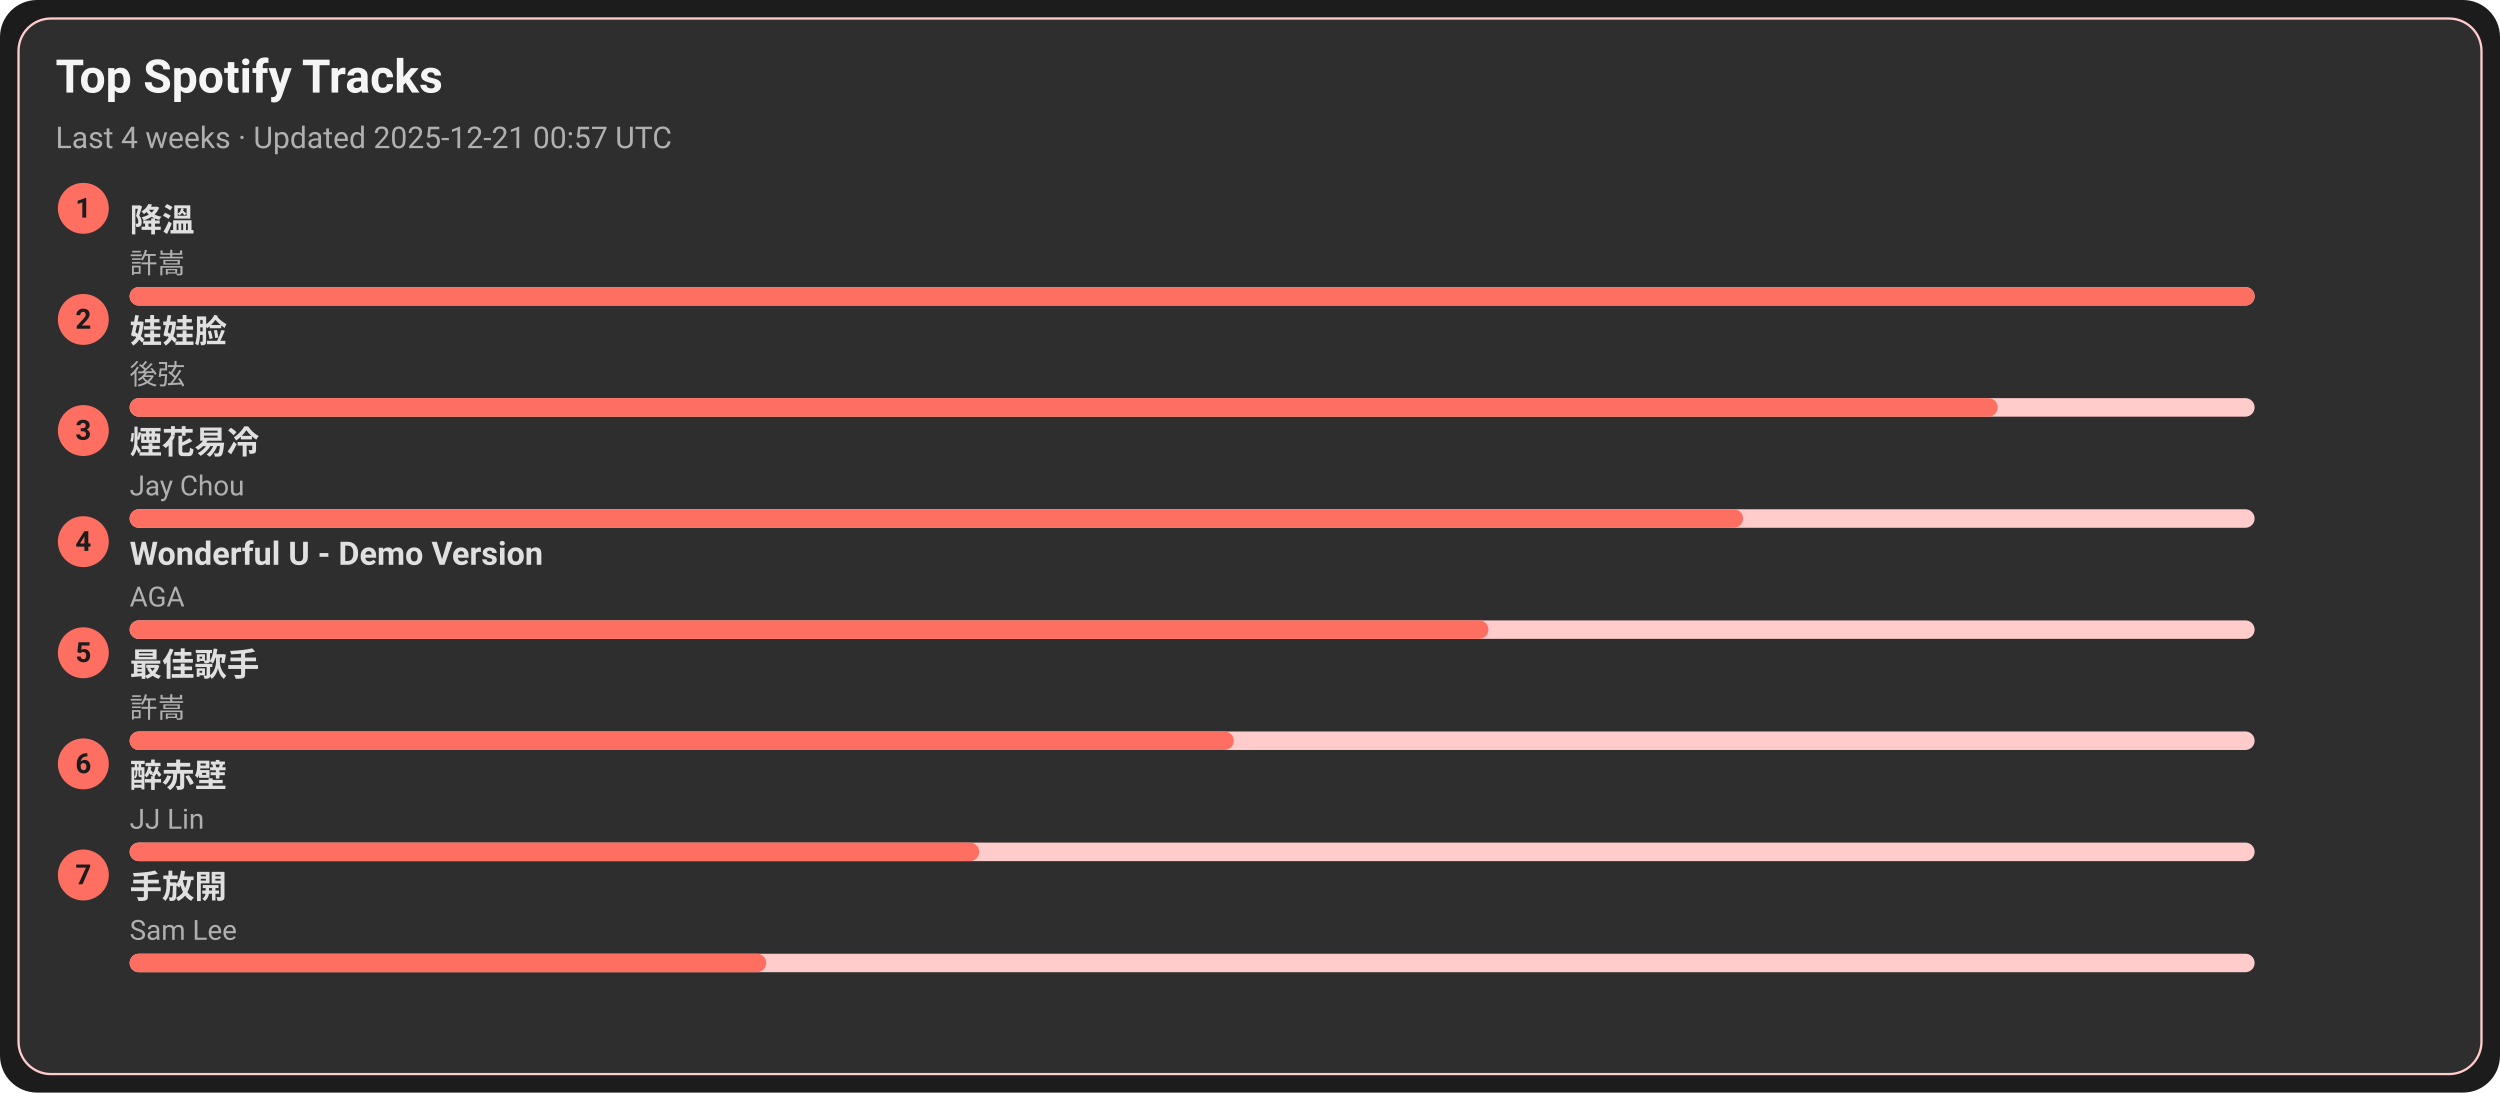
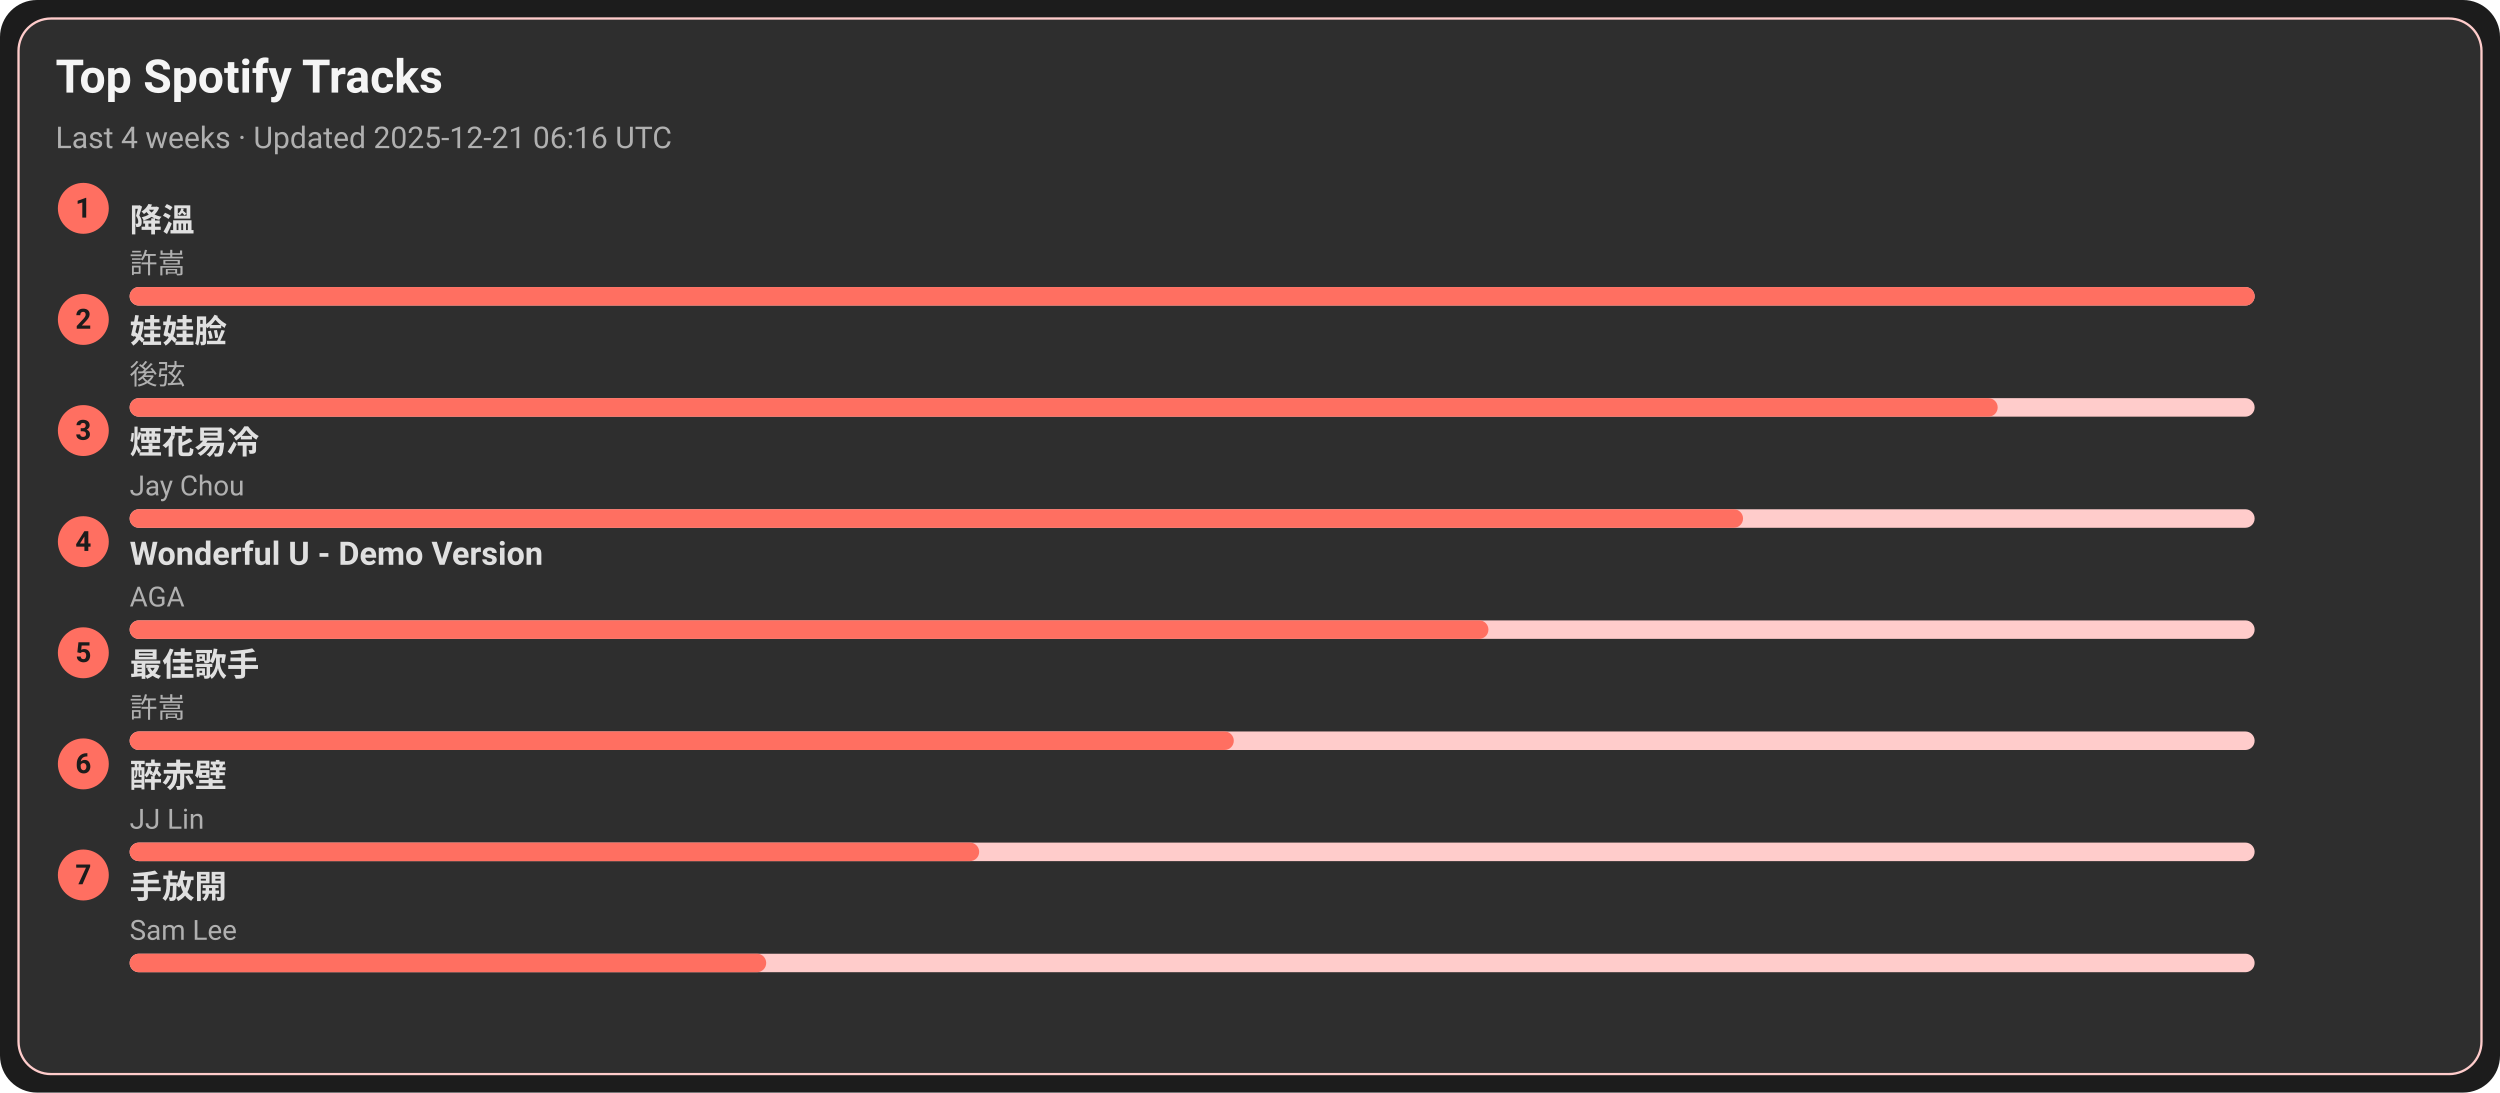
<svg xmlns="http://www.w3.org/2000/svg" width="1080" height="472" viewBox="0 0 1080 472">
  <style>text{font-family:-apple-system,BlinkMacSystemFont,Segoe UI,Roboto,Ubuntu,Helvetica Neue,Arial,Noto Sans,sans-serif}</style>
  <rect width="1080" height="472" rx="16" fill="#1c1c1c" />
  <rect x="8" y="8" width="1064" height="456" rx="14" fill="#2e2e2e" stroke="#ffcccb" />
  <text x="24" y="40" font-size="20" fill="#f5f5f5" font-weight="600">Top Spotify Tracks</text>
-   <text x="24" y="64" font-size="13" fill="#b0b0b0">Last 4 weeks · Updated 2025-12-21 00:57 UTC</text>
+   <text x="24" y="64" font-size="13" fill="#b0b0b0">Last 4 weeks · Updated 2025-12-21 06:16 UTC</text>
  <circle cx="36" cy="90" r="11" fill="#ff6f61" />
  <text x="36" y="94" text-anchor="middle" font-size="12" fill="#1c1c1c" font-weight="700">1</text>
  <a href="https://open.spotify.com/track/2q9uhrOfyOnBa3oWR1PfYT" target="_blank" rel="noopener noreferrer">
    <text x="56" y="100" font-size="14" fill="#e0e0e0" font-weight="600">降溫</text>
  </a>
  <text x="56" y="118" font-size="12" fill="#b0b0b0">許嵩</text>
  <rect x="56" y="124" width="918" height="8" rx="4" fill="#ffcccb" />
  <rect x="56" y="124" width="918" height="8" rx="4" fill="#ff6f61" />
  <circle cx="36" cy="138" r="11" fill="#ff6f61" />
  <text x="36" y="142" text-anchor="middle" font-size="12" fill="#1c1c1c" font-weight="700">2</text>
  <a href="https://open.spotify.com/track/08ouEICweFmqfgPJnRIQkE" target="_blank" rel="noopener noreferrer">
    <text x="56" y="148" font-size="14" fill="#e0e0e0" font-weight="600">娃娃脸</text>
  </a>
  <text x="56" y="166" font-size="12" fill="#b0b0b0">後弦</text>
  <rect x="56" y="172" width="918" height="8" rx="4" fill="#ffcccb" />
  <rect x="56" y="172" width="807" height="8" rx="4" fill="#ff6f61" />
  <circle cx="36" cy="186" r="11" fill="#ff6f61" />
  <text x="36" y="190" text-anchor="middle" font-size="12" fill="#1c1c1c" font-weight="700">3</text>
  <a href="https://open.spotify.com/track/24beWW0pQCJEF3IVSpIryu" target="_blank" rel="noopener noreferrer">
    <text x="56" y="196" font-size="14" fill="#e0e0e0" font-weight="600">煙花易冷</text>
  </a>
  <text x="56" y="214" font-size="12" fill="#b0b0b0">Jay Chou</text>
  <rect x="56" y="220" width="918" height="8" rx="4" fill="#ffcccb" />
  <rect x="56" y="220" width="697" height="8" rx="4" fill="#ff6f61" />
  <circle cx="36" cy="234" r="11" fill="#ff6f61" />
  <text x="36" y="238" text-anchor="middle" font-size="12" fill="#1c1c1c" font-weight="700">4</text>
  <a href="https://open.spotify.com/track/2eSNpIOFoi1Q8wxw6CycXJ" target="_blank" rel="noopener noreferrer">
    <text x="56" y="244" font-size="14" fill="#e0e0e0" font-weight="600">Wonderful U - Demo Version</text>
  </a>
  <text x="56" y="262" font-size="12" fill="#b0b0b0">AGA</text>
  <rect x="56" y="268" width="918" height="8" rx="4" fill="#ffcccb" />
  <rect x="56" y="268" width="587" height="8" rx="4" fill="#ff6f61" />
  <circle cx="36" cy="282" r="11" fill="#ff6f61" />
  <text x="36" y="286" text-anchor="middle" font-size="12" fill="#1c1c1c" font-weight="700">5</text>
  <a href="https://open.spotify.com/track/1tXkID53w0fBaY5p3MjNxN" target="_blank" rel="noopener noreferrer">
    <text x="56" y="292" font-size="14" fill="#e0e0e0" font-weight="600">最佳歌手</text>
  </a>
  <text x="56" y="310" font-size="12" fill="#b0b0b0">許嵩</text>
  <rect x="56" y="316" width="918" height="8" rx="4" fill="#ffcccb" />
  <rect x="56" y="316" width="477" height="8" rx="4" fill="#ff6f61" />
  <circle cx="36" cy="330" r="11" fill="#ff6f61" />
  <text x="36" y="334" text-anchor="middle" font-size="12" fill="#1c1c1c" font-weight="700">6</text>
  <a href="https://open.spotify.com/track/69lAYqbyHL1A0gctdLd9WV" target="_blank" rel="noopener noreferrer">
    <text x="56" y="340" font-size="14" fill="#e0e0e0" font-weight="600">醉赤壁</text>
  </a>
  <text x="56" y="358" font-size="12" fill="#b0b0b0">JJ Lin</text>
  <rect x="56" y="364" width="918" height="8" rx="4" fill="#ffcccb" />
  <rect x="56" y="364" width="367" height="8" rx="4" fill="#ff6f61" />
  <circle cx="36" cy="378" r="11" fill="#ff6f61" />
  <text x="36" y="382" text-anchor="middle" font-size="12" fill="#1c1c1c" font-weight="700">7</text>
  <a href="https://open.spotify.com/track/2Dd9EXYXI2NNrLG61OtWQv" target="_blank" rel="noopener noreferrer">
    <text x="56" y="388" font-size="14" fill="#e0e0e0" font-weight="600">手放開</text>
  </a>
  <text x="56" y="406" font-size="12" fill="#b0b0b0">Sam Lee</text>
  <rect x="56" y="412" width="918" height="8" rx="4" fill="#ffcccb" />
  <rect x="56" y="412" width="275" height="8" rx="4" fill="#ff6f61" />
</svg>
